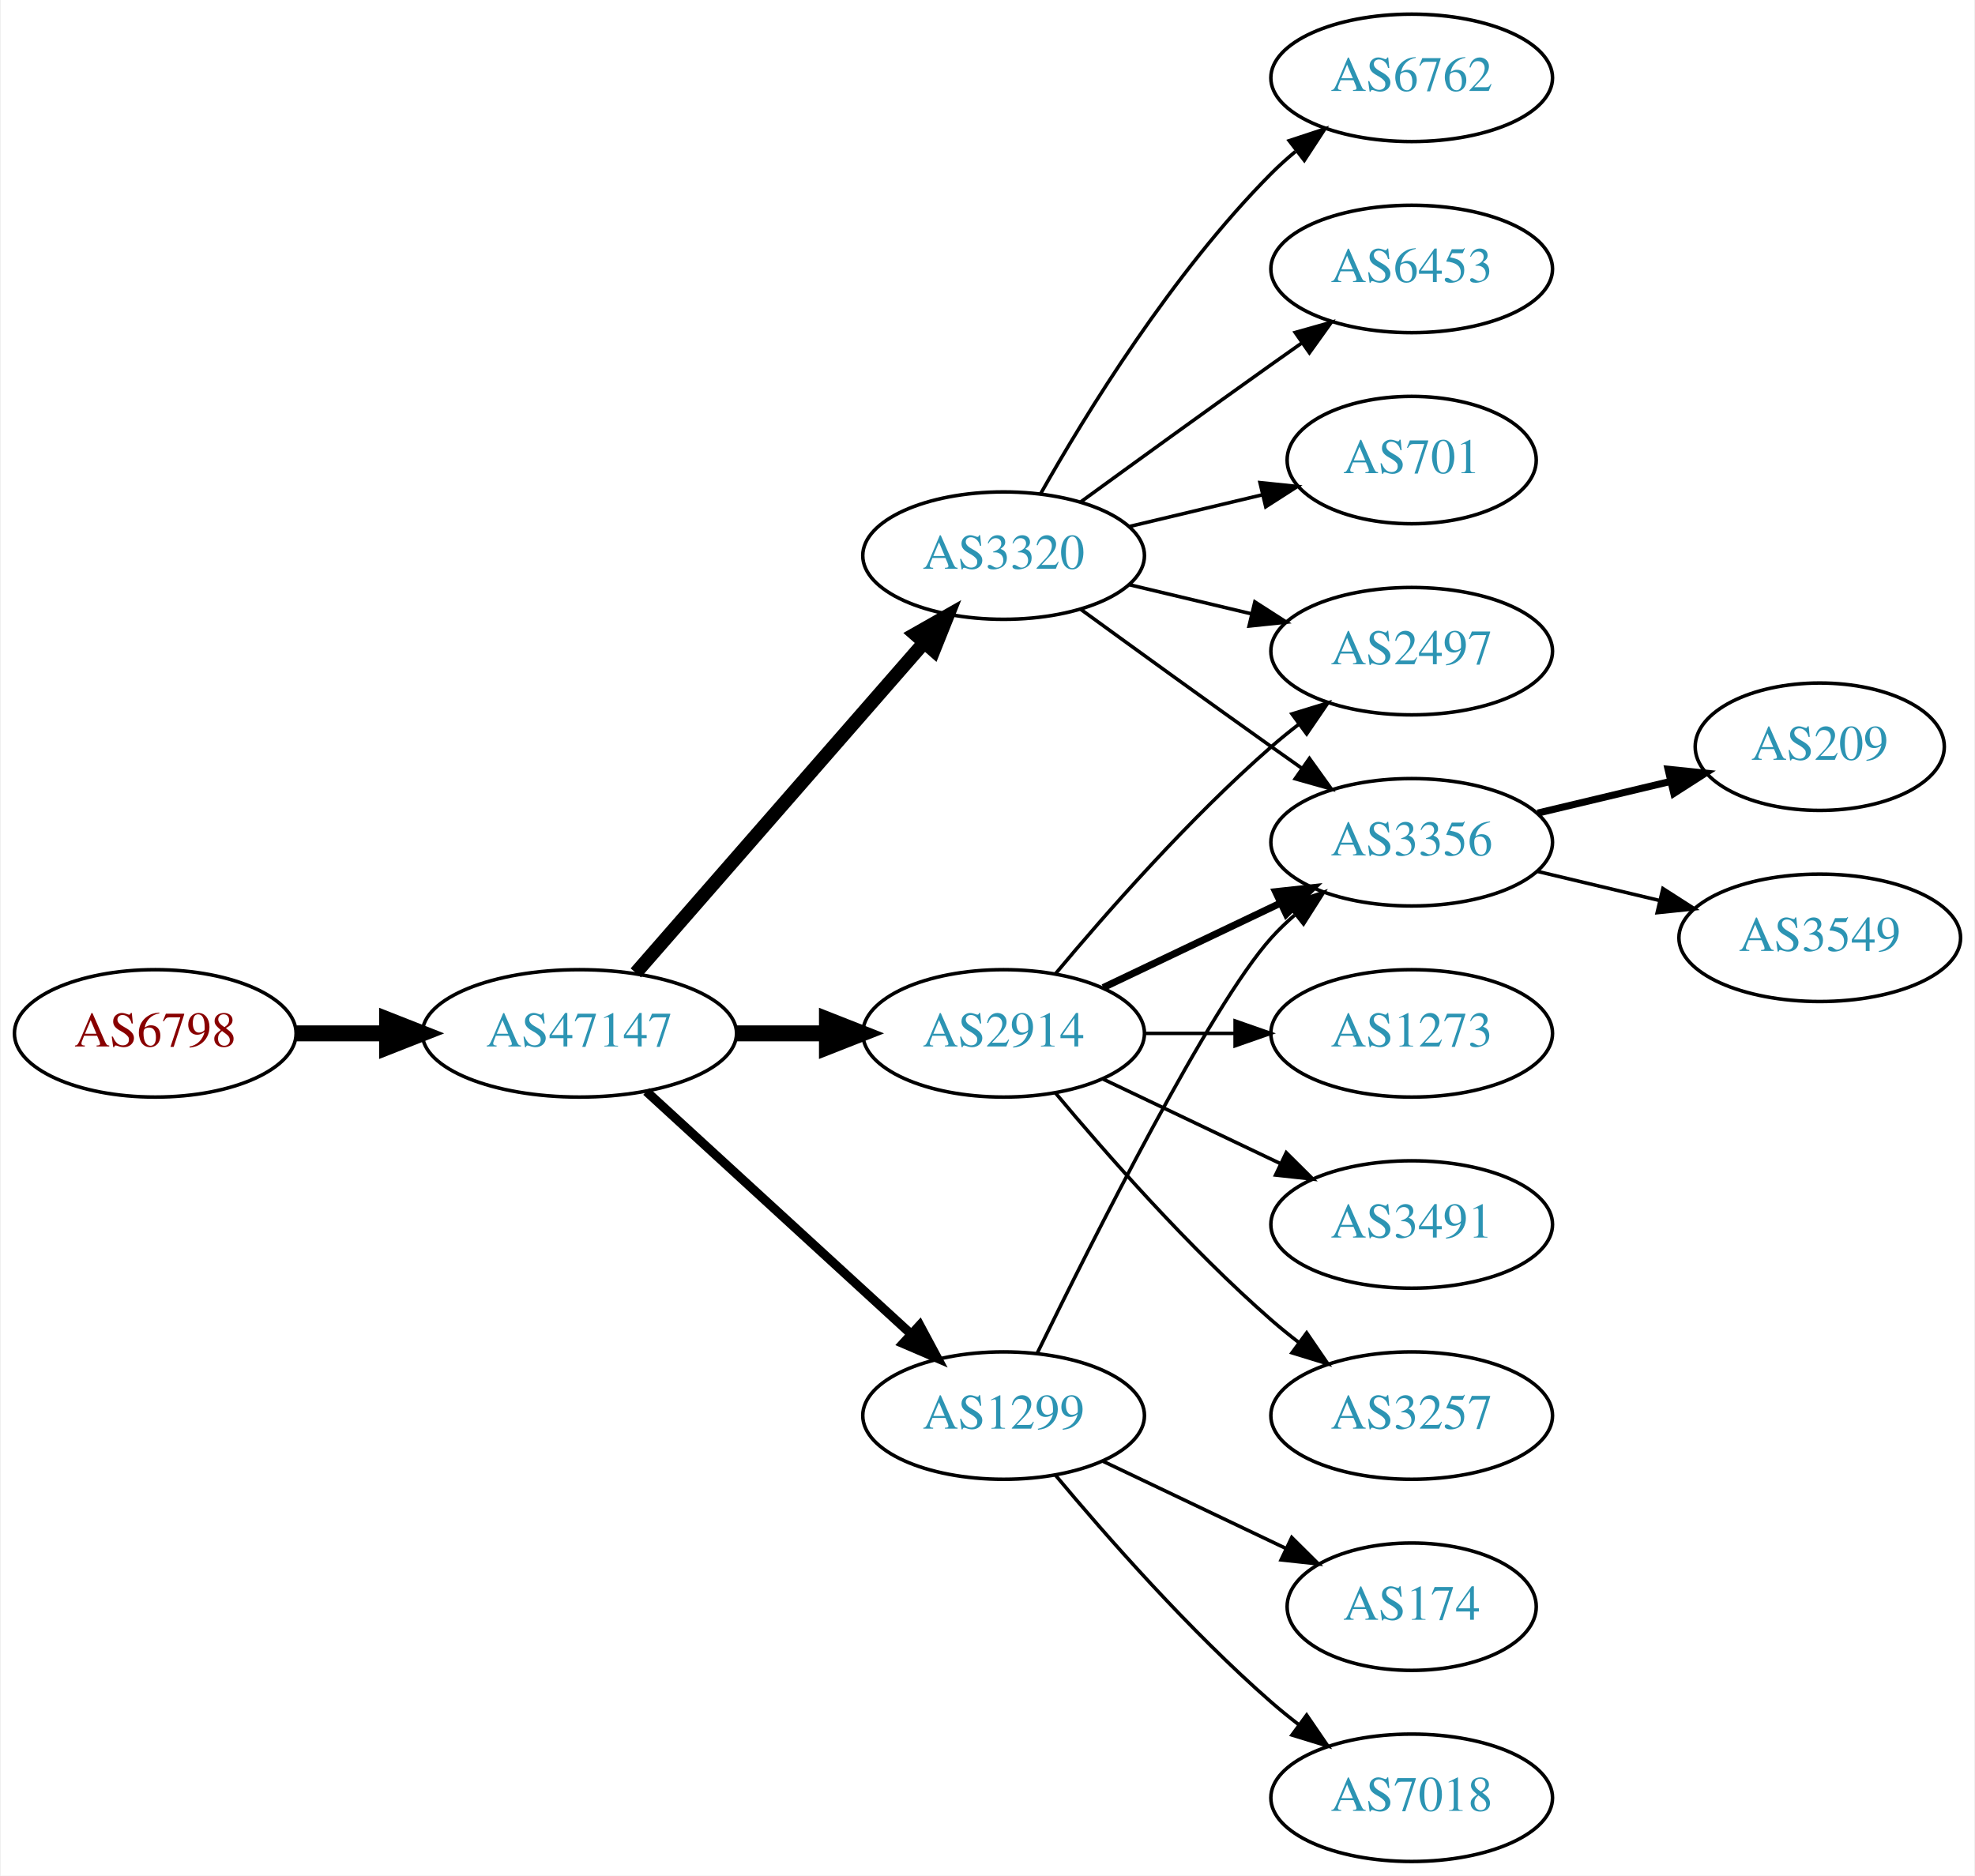
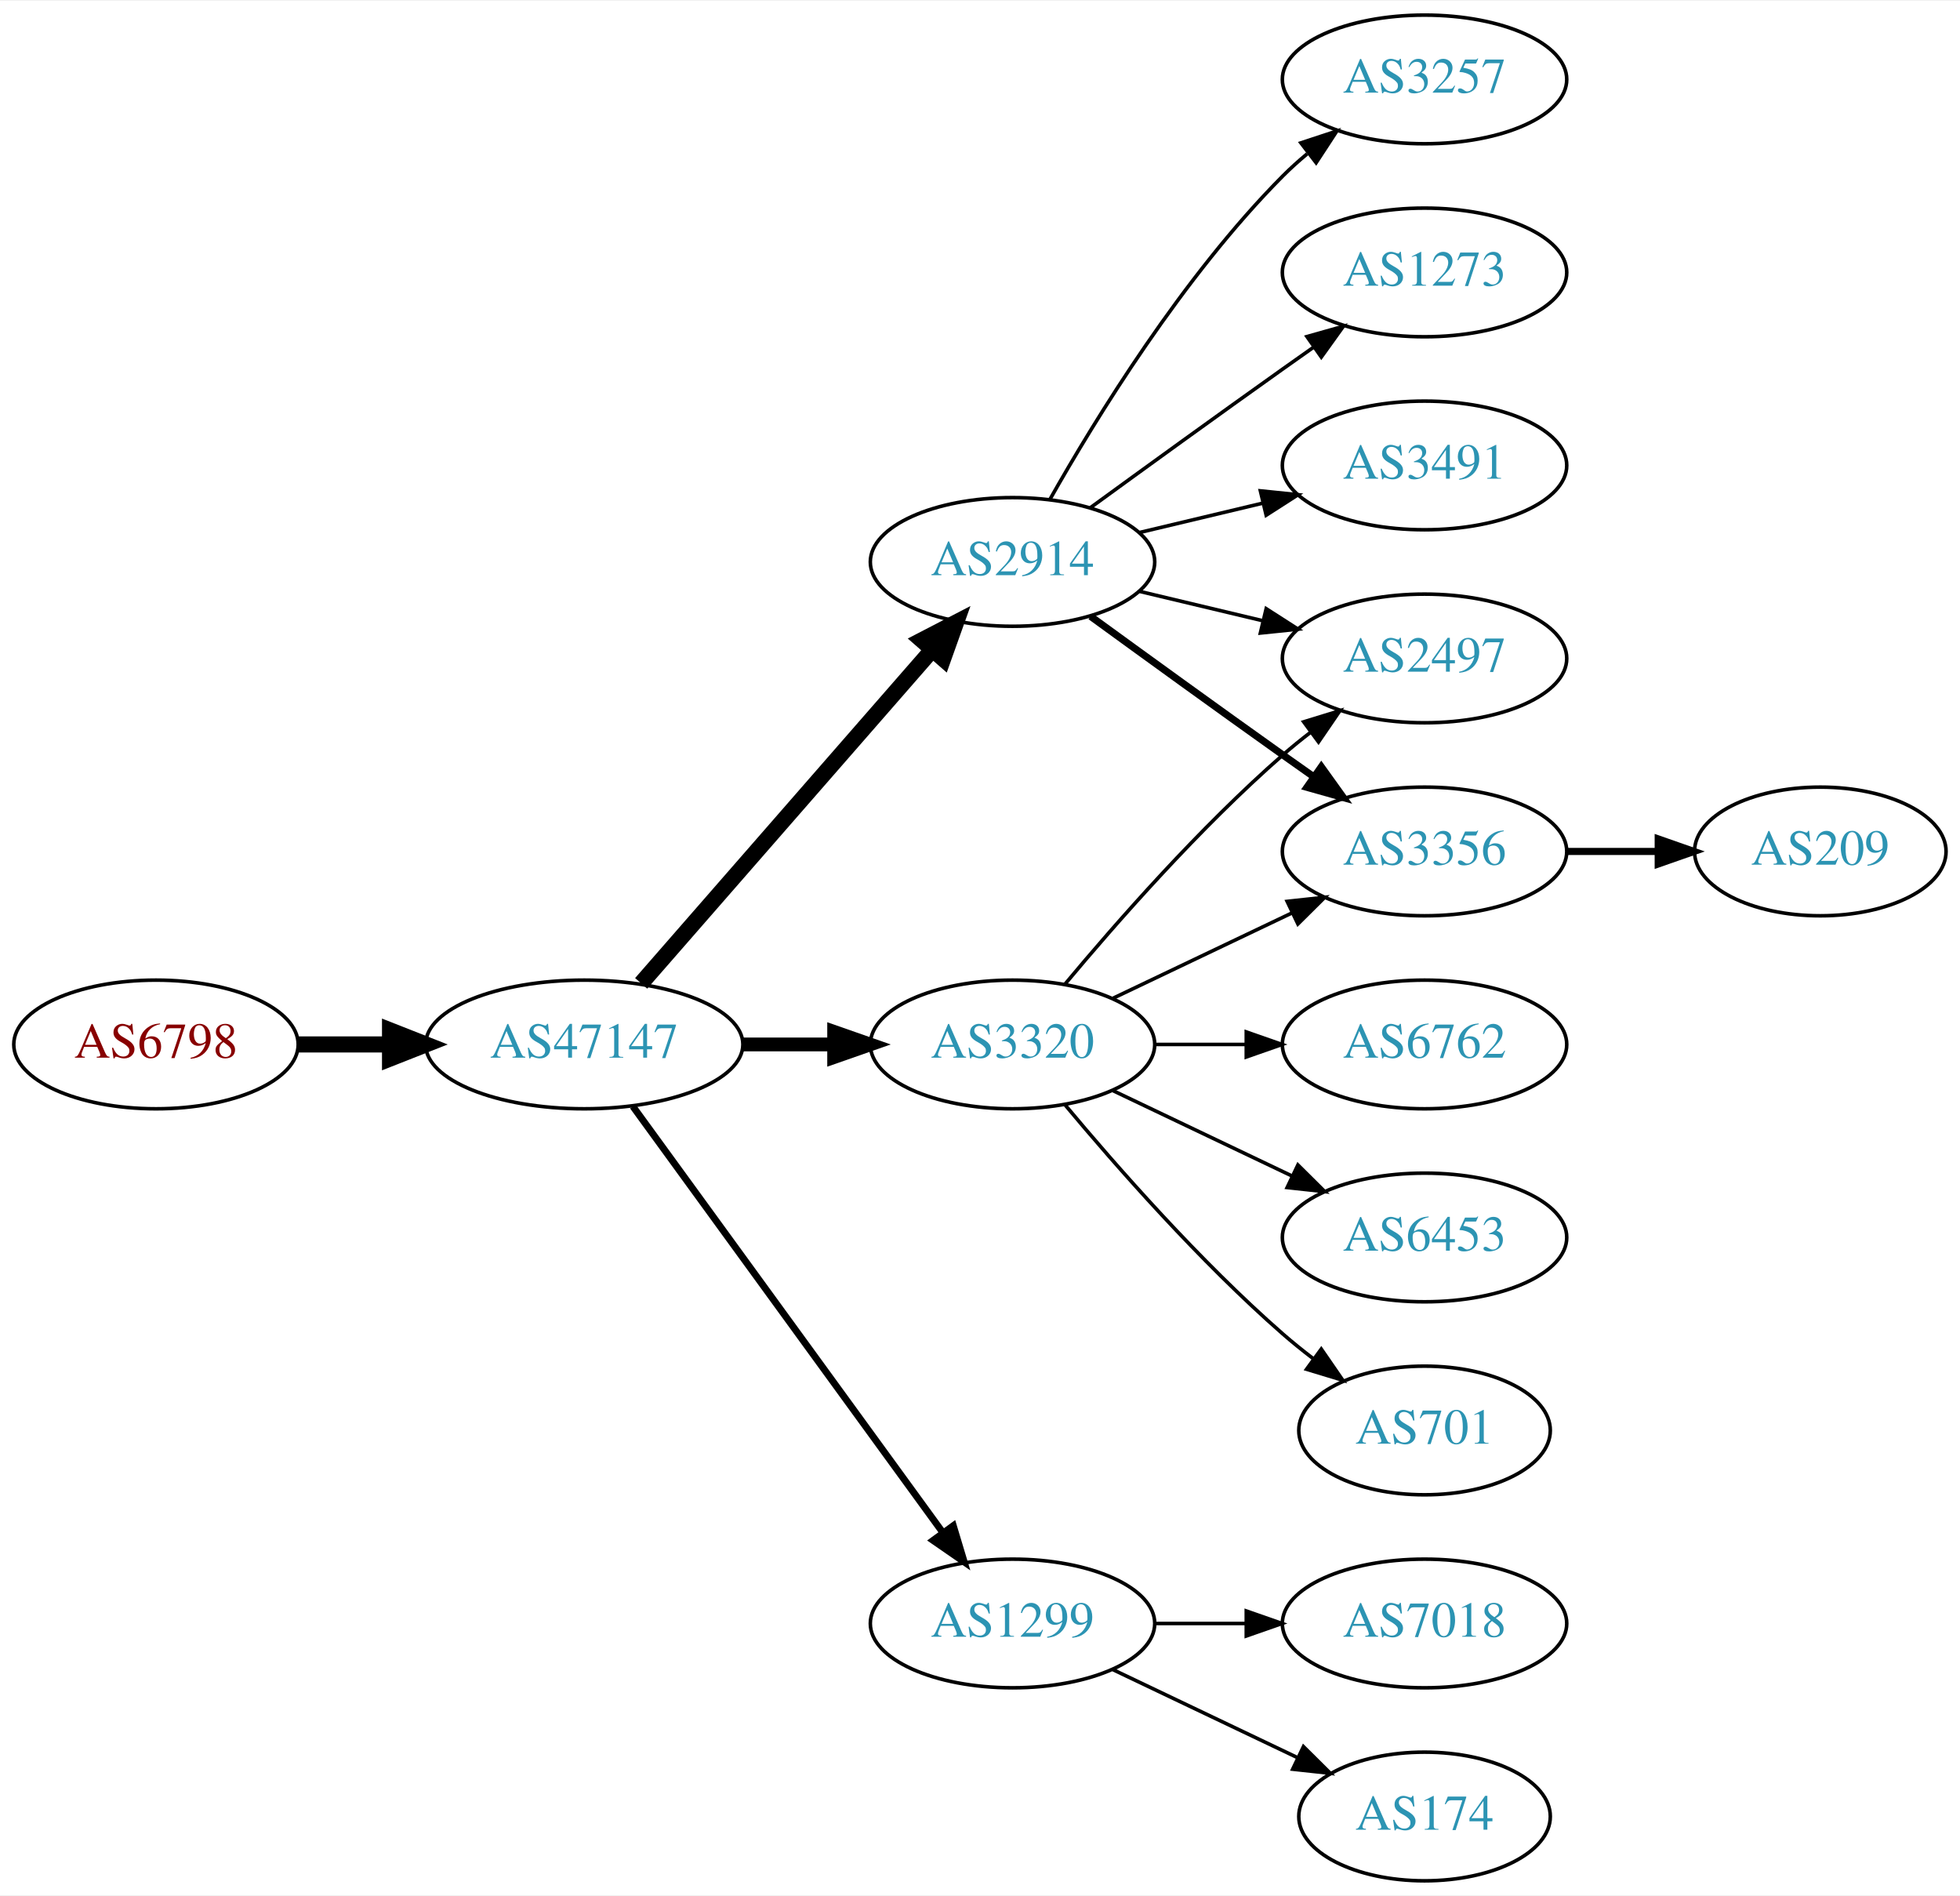
- <svg xmlns="http://www.w3.org/2000/svg" xmlns:xlink="http://www.w3.org/1999/xlink" width="558pt" height="530pt" viewBox="0.00 0.00 557.56 530.00">
+ <svg xmlns="http://www.w3.org/2000/svg" xmlns:xlink="http://www.w3.org/1999/xlink" width="548pt" height="530pt" viewBox="0.00 0.00 548.46 530.00">
  <g id="graph0" class="graph" transform="scale(1 1) rotate(0) translate(4 526)">
-     <polygon fill="white" stroke="none" points="-4,4 -4,-526 553.564,-526 553.564,4 -4,4" />
+     <polygon fill="white" stroke="none" points="-4,4 -4,-526 544.465,-526 544.465,4 -4,4" />
    <g id="node1" class="node">
      <g id="a_node1">
        <a xlink:href="/asn/6798" xlink:title="AS6798 ~ Net4You Internet GmbH [AT]">
          <ellipse fill="#ffffff" stroke="black" cx="39.647" cy="-234" rx="39.794" ry="18" />
          <text text-anchor="middle" x="39.647" y="-230.3" font-family="Times,serif" font-size="14.00" fill="#880000">AS6798</text>
        </a>
      </g>
    </g>
    <g id="node2" class="node">
      <g id="a_node2">
        <a xlink:href="/asn/47147" xlink:title="AS47147 ~ ANEXIA Internetdienstleistungs GmbH [AT]">
          <ellipse fill="#ffffff" stroke="black" cx="159.489" cy="-234" rx="44.393" ry="18" />
          <text text-anchor="middle" x="159.489" y="-230.3" font-family="Times,serif" font-size="14.00" fill="#2c94b3">AS47147</text>
        </a>
      </g>
    </g>
    <g id="edge1" class="edge">
      <path fill="none" stroke="black" stroke-width="4.5" d="M79.559,-234C87.662,-234 96.337,-234 104.863,-234" />
      <polygon fill="black" stroke="black" stroke-width="4.5" points="105.141,-237.938 115.141,-234 105.141,-230.063 105.141,-237.938" />
    </g>
    <g id="node3" class="node">
      <g id="a_node3">
        <a xlink:href="/asn/3320" xlink:title="AS3320 ~ DTAG [DE]">
-           <ellipse fill="#ffffff" stroke="black" cx="279.332" cy="-369" rx="39.794" ry="18" />
-           <text text-anchor="middle" x="279.332" y="-365.3" font-family="Times,serif" font-size="14.00" fill="#2c94b3">AS3320</text>
+           <ellipse fill="#ffffff" stroke="black" cx="279.332" cy="-234" rx="39.794" ry="18" />
+           <text text-anchor="middle" x="279.332" y="-230.3" font-family="Times,serif" font-size="14.00" fill="#2c94b3">AS3320</text>
        </a>
      </g>
    </g>
    <g id="edge2" class="edge">
-       <path fill="none" stroke="black" stroke-width="3.857" d="M175.414,-251.098C195.956,-274.631 233.075,-317.155 256.672,-344.187" />
-       <polygon fill="black" stroke="black" stroke-width="3.857" points="254.315,-346.809 263.528,-352.041 259.589,-342.206 254.315,-346.809" />
+       <path fill="none" stroke="black" stroke-width="3.857" d="M203.7,-234C212.013,-234 220.775,-234 229.258,-234" />
+       <polygon fill="black" stroke="black" stroke-width="3.857" points="229.416,-237.5 239.416,-234 229.416,-230.5 229.416,-237.5" />
    </g>
    <g id="node4" class="node">
      <g id="a_node4">
        <a xlink:href="/asn/2914" xlink:title="AS2914 ~ NTT America, Inc. [US]">
-           <ellipse fill="#ffffff" stroke="black" cx="279.332" cy="-234" rx="39.794" ry="18" />
-           <text text-anchor="middle" x="279.332" y="-230.3" font-family="Times,serif" font-size="14.00" fill="#2c94b3">AS2914</text>
+           <ellipse fill="#ffffff" stroke="black" cx="279.332" cy="-369" rx="39.794" ry="18" />
+           <text text-anchor="middle" x="279.332" y="-365.3" font-family="Times,serif" font-size="14.00" fill="#2c94b3">AS2914</text>
        </a>
      </g>
    </g>
    <g id="edge3" class="edge">
-       <path fill="none" stroke="black" stroke-width="4.5" d="M203.7,-234C212.013,-234 220.775,-234 229.258,-234" />
-       <polygon fill="black" stroke="black" stroke-width="4.5" points="229.416,-237.938 239.416,-234 229.416,-230.063 229.416,-237.938" />
+       <path fill="none" stroke="black" stroke-width="4.5" d="M175.414,-251.098C195.956,-274.631 233.075,-317.155 256.672,-344.187" />
+       <polygon fill="black" stroke="black" stroke-width="4.5" points="253.985,-347.097 263.528,-352.041 259.918,-341.918 253.985,-347.097" />
    </g>
    <g id="node5" class="node">
      <g id="a_node5">
        <a xlink:href="/asn/1299" xlink:title="AS1299 ~ Telia Carrier [EU]">
-           <ellipse fill="#ffffff" stroke="black" cx="279.332" cy="-126" rx="39.794" ry="18" />
-           <text text-anchor="middle" x="279.332" y="-122.3" font-family="Times,serif" font-size="14.00" fill="#2c94b3">AS1299</text>
+           <ellipse fill="#ffffff" stroke="black" cx="279.332" cy="-72" rx="39.794" ry="18" />
+           <text text-anchor="middle" x="279.332" y="-68.3" font-family="Times,serif" font-size="14.00" fill="#2c94b3">AS1299</text>
        </a>
      </g>
    </g>
    <g id="edge4" class="edge">
-       <path fill="none" stroke="black" stroke-width="2.571" d="M178.387,-217.597C198.315,-199.333 230.672,-169.678 253.15,-149.079" />
-       <polygon fill="black" stroke="black" stroke-width="2.571" points="255.644,-151.54 260.652,-142.203 250.914,-146.38 255.644,-151.54" />
+       <path fill="none" stroke="black" stroke-width="1.929" d="M173.1,-216.663C193.921,-188.04 235.583,-130.767 259.772,-97.514" />
+       <polygon fill="black" stroke="black" stroke-width="1.929" points="262.759,-99.358 265.811,-89.212 257.098,-95.24 262.759,-99.358" />
    </g>
    <g id="node6" class="node">
      <g id="a_node6">
-         <a xlink:href="/asn/6762" xlink:title="AS6762 ~ TELECOM ITALIA SPARKLE S.p.A. [IT]">
-           <ellipse fill="#ffffff" stroke="black" cx="394.625" cy="-504" rx="39.794" ry="18" />
-           <text text-anchor="middle" x="394.625" y="-500.3" font-family="Times,serif" font-size="14.00" fill="#2c94b3">AS6762</text>
-         </a>
-       </g>
-     </g>
-     <g id="edge5" class="edge">
-       <path fill="none" stroke="black" d="M289.791,-386.49C302.573,-409.096 327.005,-448.886 354.978,-477 357.089,-479.121 359.385,-481.188 361.77,-483.171" />
-       <polygon fill="black" stroke="black" points="360.023,-486.242 370.086,-489.556 364.286,-480.69 360.023,-486.242" />
-     </g>
-     <g id="node7" class="node">
-       <g id="a_node7">
        <a xlink:href="/asn/2497" xlink:title="AS2497 ~ Internet Initiative Japan Inc. [JP]">
          <ellipse fill="#ffffff" stroke="black" cx="394.625" cy="-342" rx="39.794" ry="18" />
          <text text-anchor="middle" x="394.625" y="-338.3" font-family="Times,serif" font-size="14.00" fill="#2c94b3">AS2497</text>
        </a>
      </g>
    </g>
-     <g id="edge6" class="edge">
-       <path fill="none" stroke="black" d="M314.939,-360.752C325.81,-358.162 337.964,-355.265 349.407,-352.538" />
-       <polygon fill="black" stroke="black" points="350.313,-355.92 359.229,-350.197 348.69,-349.111 350.313,-355.92" />
-     </g>
-     <g id="node8" class="node">
-       <g id="a_node8">
-         <a xlink:href="/asn/6453" xlink:title="AS6453 ~ TATA COMMUNICATIONS (AMERICA) INC [US]">
-           <ellipse fill="#ffffff" stroke="black" cx="394.625" cy="-450" rx="39.794" ry="18" />
-           <text text-anchor="middle" x="394.625" y="-446.3" font-family="Times,serif" font-size="14.00" fill="#2c94b3">AS6453</text>
-         </a>
-       </g>
-     </g>
-     <g id="edge7" class="edge">
-       <path fill="none" stroke="black" d="M301.18,-384.222C316.114,-395.091 336.727,-410.025 354.978,-423 357.799,-425.005 360.742,-427.085 363.69,-429.159" />
-       <polygon fill="black" stroke="black" points="361.717,-432.05 371.914,-434.926 365.736,-426.319 361.717,-432.05" />
-     </g>
-     <g id="node9" class="node">
-       <g id="a_node9">
-         <a xlink:href="/asn/701" xlink:title="AS701 ~ UUNET [US]">
-           <ellipse fill="#ffffff" stroke="black" cx="394.625" cy="-396" rx="35.194" ry="18" />
-           <text text-anchor="middle" x="394.625" y="-392.3" font-family="Times,serif" font-size="14.00" fill="#2c94b3">AS701</text>
-         </a>
-       </g>
-     </g>
-     <g id="edge8" class="edge">
-       <path fill="none" stroke="black" d="M314.939,-377.248C326.733,-380.058 340.038,-383.229 352.306,-386.153" />
-       <polygon fill="black" stroke="black" points="351.772,-389.624 362.311,-388.537 353.394,-382.814 351.772,-389.624" />
-     </g>
-     <g id="node10" class="node">
-       <g id="a_node10">
+     <g id="edge5" class="edge">
+       <path fill="none" stroke="black" d="M293.962,-250.817C308.244,-267.929 331.791,-294.745 354.978,-315 357.444,-317.154 360.082,-319.294 362.78,-321.372" />
+       <polygon fill="black" stroke="black" points="360.805,-324.264 370.934,-327.37 364.953,-318.625 360.805,-324.264" />
+     </g>
+     <g id="node7" class="node">
+       <g id="a_node7">
        <a xlink:href="/asn/3356" xlink:title="AS3356 ~ Level 3 Parent, LLC [US]">
          <ellipse fill="#ffffff" stroke="black" cx="394.625" cy="-288" rx="39.794" ry="18" />
          <text text-anchor="middle" x="394.625" y="-284.3" font-family="Times,serif" font-size="14.00" fill="#2c94b3">AS3356</text>
        </a>
      </g>
    </g>
+     <g id="edge6" class="edge">
+       <path fill="none" stroke="black" d="M307.468,-246.934C322.462,-254.081 341.283,-263.052 357.506,-270.785" />
+       <polygon fill="black" stroke="black" points="356.177,-274.028 366.71,-275.171 359.188,-267.709 356.177,-274.028" />
+     </g>
+     <g id="node8" class="node">
+       <g id="a_node8">
+         <a xlink:href="/asn/6762" xlink:title="AS6762 ~ TELECOM ITALIA SPARKLE S.p.A. [IT]">
+           <ellipse fill="#ffffff" stroke="black" cx="394.625" cy="-234" rx="39.794" ry="18" />
+           <text text-anchor="middle" x="394.625" y="-230.3" font-family="Times,serif" font-size="14.00" fill="#2c94b3">AS6762</text>
+         </a>
+       </g>
+     </g>
+     <g id="edge7" class="edge">
+       <path fill="none" stroke="black" d="M319.004,-234C327.207,-234 335.971,-234 344.503,-234" />
+       <polygon fill="black" stroke="black" points="344.742,-237.5 354.742,-234 344.742,-230.5 344.742,-237.5" />
+     </g>
+     <g id="node9" class="node">
+       <g id="a_node9">
+         <a xlink:href="/asn/6453" xlink:title="AS6453 ~ TATA COMMUNICATIONS (AMERICA) INC [US]">
+           <ellipse fill="#ffffff" stroke="black" cx="394.625" cy="-180" rx="39.794" ry="18" />
+           <text text-anchor="middle" x="394.625" y="-176.3" font-family="Times,serif" font-size="14.00" fill="#2c94b3">AS6453</text>
+         </a>
+       </g>
+     </g>
+     <g id="edge8" class="edge">
+       <path fill="none" stroke="black" d="M307.468,-221.066C322.462,-213.919 341.283,-204.948 357.506,-197.215" />
+       <polygon fill="black" stroke="black" points="359.188,-200.291 366.71,-192.829 356.177,-193.972 359.188,-200.291" />
+     </g>
+     <g id="node10" class="node">
+       <g id="a_node10">
+         <a xlink:href="/asn/701" xlink:title="AS701 ~ UUNET [US]">
+           <ellipse fill="#ffffff" stroke="black" cx="394.625" cy="-126" rx="35.194" ry="18" />
+           <text text-anchor="middle" x="394.625" y="-122.3" font-family="Times,serif" font-size="14.00" fill="#2c94b3">AS701</text>
+         </a>
+       </g>
+     </g>
    <g id="edge9" class="edge">
-       <path fill="none" stroke="black" d="M301.18,-353.778C316.114,-342.909 336.727,-327.975 354.978,-315 357.799,-312.995 360.742,-310.915 363.69,-308.841" />
-       <polygon fill="black" stroke="black" points="365.736,-311.681 371.914,-303.074 361.717,-305.95 365.736,-311.681" />
-     </g>
-     <g id="edge13" class="edge">
-       <path fill="none" stroke="black" d="M293.962,-250.817C308.244,-267.929 331.791,-294.745 354.978,-315 357.444,-317.154 360.082,-319.294 362.78,-321.372" />
-       <polygon fill="black" stroke="black" points="360.805,-324.264 370.934,-327.37 364.953,-318.625 360.805,-324.264" />
+       <path fill="none" stroke="black" d="M293.962,-217.183C308.244,-200.071 331.791,-173.255 354.978,-153 357.648,-150.668 360.521,-148.352 363.451,-146.114" />
+       <polygon fill="black" stroke="black" points="365.729,-148.784 371.742,-140.061 361.602,-143.13 365.729,-148.784" />
    </g>
    <g id="edge12" class="edge">
-       <path fill="none" stroke="black" stroke-width="2" d="M307.468,-246.934C322.462,-254.081 341.283,-263.052 357.506,-270.785" />
-       <polygon fill="black" stroke="black" stroke-width="2" points="356.177,-274.028 366.71,-275.171 359.188,-267.709 356.177,-274.028" />
+       <path fill="none" stroke="black" d="M314.939,-360.752C325.81,-358.162 337.964,-355.265 349.407,-352.538" />
+       <polygon fill="black" stroke="black" points="350.313,-355.92 359.229,-350.197 348.69,-349.111 350.313,-355.92" />
+     </g>
+     <g id="edge10" class="edge">
+       <path fill="none" stroke="black" stroke-width="2" d="M301.18,-353.778C316.114,-342.909 336.727,-327.975 354.978,-315 357.799,-312.995 360.742,-310.915 363.69,-308.841" />
+       <polygon fill="black" stroke="black" stroke-width="2" points="365.736,-311.681 371.914,-303.074 361.717,-305.95 365.736,-311.681" />
    </g>
    <g id="node11" class="node">
      <g id="a_node11">
-         <a xlink:href="/asn/1273" xlink:title="AS1273 ~ Vodafone Group PLC [EU]">
-           <ellipse fill="#ffffff" stroke="black" cx="394.625" cy="-234" rx="39.794" ry="18" />
-           <text text-anchor="middle" x="394.625" y="-230.3" font-family="Times,serif" font-size="14.00" fill="#2c94b3">AS1273</text>
-         </a>
-       </g>
-     </g>
-     <g id="edge10" class="edge">
-       <path fill="none" stroke="black" d="M319.004,-234C327.207,-234 335.971,-234 344.503,-234" />
-       <polygon fill="black" stroke="black" points="344.742,-237.5 354.742,-234 344.742,-230.5 344.742,-237.5" />
+         <a xlink:href="/asn/3257" xlink:title="AS3257 ~ GTT [DE]">
+           <ellipse fill="#ffffff" stroke="black" cx="394.625" cy="-504" rx="39.794" ry="18" />
+           <text text-anchor="middle" x="394.625" y="-500.3" font-family="Times,serif" font-size="14.00" fill="#2c94b3">AS3257</text>
+         </a>
+       </g>
+     </g>
+     <g id="edge11" class="edge">
+       <path fill="none" stroke="black" d="M289.791,-386.49C302.573,-409.096 327.005,-448.886 354.978,-477 357.089,-479.121 359.385,-481.188 361.77,-483.171" />
+       <polygon fill="black" stroke="black" points="360.023,-486.242 370.086,-489.556 364.286,-480.69 360.023,-486.242" />
    </g>
    <g id="node12" class="node">
      <g id="a_node12">
-         <a xlink:href="/asn/3491" xlink:title="AS3491 ~ PCCW Global, Inc. [US]">
-           <ellipse fill="#ffffff" stroke="black" cx="394.625" cy="-180" rx="39.794" ry="18" />
-           <text text-anchor="middle" x="394.625" y="-176.3" font-family="Times,serif" font-size="14.00" fill="#2c94b3">AS3491</text>
-         </a>
-       </g>
-     </g>
-     <g id="edge11" class="edge">
-       <path fill="none" stroke="black" d="M307.468,-221.066C322.462,-213.919 341.283,-204.948 357.506,-197.215" />
-       <polygon fill="black" stroke="black" points="359.188,-200.291 366.71,-192.829 356.177,-193.972 359.188,-200.291" />
+         <a xlink:href="/asn/1273" xlink:title="AS1273 ~ Vodafone Group PLC [EU]">
+           <ellipse fill="#ffffff" stroke="black" cx="394.625" cy="-450" rx="39.794" ry="18" />
+           <text text-anchor="middle" x="394.625" y="-446.3" font-family="Times,serif" font-size="14.00" fill="#2c94b3">AS1273</text>
+         </a>
+       </g>
+     </g>
+     <g id="edge13" class="edge">
+       <path fill="none" stroke="black" d="M301.18,-384.222C316.114,-395.091 336.727,-410.025 354.978,-423 357.799,-425.005 360.742,-427.085 363.69,-429.159" />
+       <polygon fill="black" stroke="black" points="361.717,-432.05 371.914,-434.926 365.736,-426.319 361.717,-432.05" />
    </g>
    <g id="node13" class="node">
      <g id="a_node13">
-         <a xlink:href="/asn/3257" xlink:title="AS3257 ~ GTT [DE]">
-           <ellipse fill="#ffffff" stroke="black" cx="394.625" cy="-126" rx="39.794" ry="18" />
-           <text text-anchor="middle" x="394.625" y="-122.3" font-family="Times,serif" font-size="14.00" fill="#2c94b3">AS3257</text>
+         <a xlink:href="/asn/3491" xlink:title="AS3491 ~ PCCW Global, Inc. [US]">
+           <ellipse fill="#ffffff" stroke="black" cx="394.625" cy="-396" rx="39.794" ry="18" />
+           <text text-anchor="middle" x="394.625" y="-392.3" font-family="Times,serif" font-size="14.00" fill="#2c94b3">AS3491</text>
        </a>
      </g>
    </g>
    <g id="edge14" class="edge">
-       <path fill="none" stroke="black" d="M293.962,-217.183C308.244,-200.071 331.791,-173.255 354.978,-153 357.444,-150.846 360.082,-148.706 362.78,-146.628" />
-       <polygon fill="black" stroke="black" points="364.953,-149.375 370.934,-140.63 360.805,-143.736 364.953,-149.375" />
-     </g>
-     <g id="edge16" class="edge">
-       <path fill="none" stroke="black" d="M288.769,-143.511C304.388,-175.509 337.774,-241.893 354.978,-261 356.98,-263.224 359.199,-265.363 361.532,-267.397" />
-       <polygon fill="black" stroke="black" points="359.73,-270.433 369.751,-273.873 364.062,-264.935 359.73,-270.433" />
-     </g>
-     <g id="node14" class="node">
-       <g id="a_node14">
-         <a xlink:href="/asn/174" xlink:title="AS174 ~ Cogent Communications [US]">
-           <ellipse fill="#ffffff" stroke="black" cx="394.625" cy="-72" rx="35.194" ry="18" />
-           <text text-anchor="middle" x="394.625" y="-68.3" font-family="Times,serif" font-size="14.00" fill="#2c94b3">AS174</text>
-         </a>
-       </g>
-     </g>
-     <g id="edge15" class="edge">
-       <path fill="none" stroke="black" d="M307.468,-113.066C322.9,-105.71 342.385,-96.423 358.92,-88.541" />
-       <polygon fill="black" stroke="black" points="360.741,-91.551 368.262,-84.089 357.729,-85.232 360.741,-91.551" />
+       <path fill="none" stroke="black" d="M314.939,-377.248C325.81,-379.838 337.964,-382.735 349.407,-385.462" />
+       <polygon fill="black" stroke="black" points="348.69,-388.889 359.229,-387.803 350.313,-382.08 348.69,-388.889" />
    </g>
    <g id="node15" class="node">
      <g id="a_node15">
        <a xlink:href="/asn/7018" xlink:title="AS7018 ~ AT&amp;T Services, Inc. [US]">
-           <ellipse fill="#ffffff" stroke="black" cx="394.625" cy="-18" rx="39.794" ry="18" />
-           <text text-anchor="middle" x="394.625" y="-14.3" font-family="Times,serif" font-size="14.00" fill="#2c94b3">AS7018</text>
-         </a>
-       </g>
-     </g>
-     <g id="edge17" class="edge">
-       <path fill="none" stroke="black" d="M293.962,-109.183C308.244,-92.071 331.791,-65.255 354.978,-45 357.444,-42.846 360.082,-40.706 362.78,-38.628" />
-       <polygon fill="black" stroke="black" points="364.953,-41.375 370.934,-32.63 360.805,-35.736 364.953,-41.375" />
+           <ellipse fill="#ffffff" stroke="black" cx="394.625" cy="-72" rx="39.794" ry="18" />
+           <text text-anchor="middle" x="394.625" y="-68.3" font-family="Times,serif" font-size="14.00" fill="#2c94b3">AS7018</text>
+         </a>
+       </g>
+     </g>
+     <g id="edge16" class="edge">
+       <path fill="none" stroke="black" d="M319.004,-72C327.207,-72 335.971,-72 344.503,-72" />
+       <polygon fill="black" stroke="black" points="344.742,-75.5 354.742,-72 344.742,-68.5 344.742,-75.5" />
    </g>
    <g id="node16" class="node">
      <g id="a_node16">
+         <a xlink:href="/asn/174" xlink:title="AS174 ~ Cogent Communications [US]">
+           <ellipse fill="#ffffff" stroke="black" cx="394.625" cy="-18" rx="35.194" ry="18" />
+           <text text-anchor="middle" x="394.625" y="-14.3" font-family="Times,serif" font-size="14.00" fill="#2c94b3">AS174</text>
+         </a>
+       </g>
+     </g>
+     <g id="edge17" class="edge">
+       <path fill="none" stroke="black" d="M307.468,-59.066C322.9,-51.71 342.385,-42.423 358.92,-34.541" />
+       <polygon fill="black" stroke="black" points="360.741,-37.551 368.262,-30.089 357.729,-31.232 360.741,-37.551" />
+     </g>
+     <g id="node14" class="node">
+       <g id="a_node14">
        <a xlink:href="/asn/209" xlink:title="AS209 ~ CenturyLink Communications, LLC [US]">
-           <ellipse fill="#ffffff" stroke="black" cx="509.918" cy="-315" rx="35.194" ry="18" />
-           <text text-anchor="middle" x="509.918" y="-311.3" font-family="Times,serif" font-size="14.00" fill="#2c94b3">AS209</text>
-         </a>
-       </g>
-     </g>
-     <g id="edge18" class="edge">
-       <path fill="none" stroke="black" stroke-width="2" d="M430.232,-296.248C442.026,-299.058 455.331,-302.229 467.599,-305.153" />
-       <polygon fill="black" stroke="black" stroke-width="2" points="467.065,-308.624 477.604,-307.537 468.687,-301.814 467.065,-308.624" />
-     </g>
-     <g id="node17" class="node">
-       <g id="a_node17">
-         <a xlink:href="/asn/3549" xlink:title="AS3549 ~ Level 3 Parent, LLC [US]">
-           <ellipse fill="#ffffff" stroke="black" cx="509.918" cy="-261" rx="39.794" ry="18" />
-           <text text-anchor="middle" x="509.918" y="-257.3" font-family="Times,serif" font-size="14.00" fill="#2c94b3">AS3549</text>
-         </a>
-       </g>
-     </g>
-     <g id="edge19" class="edge">
-       <path fill="none" stroke="black" d="M430.232,-279.752C441.103,-277.162 453.257,-274.265 464.7,-271.538" />
-       <polygon fill="black" stroke="black" points="465.606,-274.92 474.522,-269.197 463.983,-268.111 465.606,-274.92" />
+           <ellipse fill="#ffffff" stroke="black" cx="505.368" cy="-288" rx="35.194" ry="18" />
+           <text text-anchor="middle" x="505.368" y="-284.3" font-family="Times,serif" font-size="14.00" fill="#2c94b3">AS209</text>
+         </a>
+       </g>
+     </g>
+     <g id="edge15" class="edge">
+       <path fill="none" stroke="black" stroke-width="2" d="M434.576,-288C442.808,-288 451.554,-288 459.97,-288" />
+       <polygon fill="black" stroke="black" stroke-width="2" points="460.016,-291.5 470.016,-288 460.016,-284.5 460.016,-291.5" />
    </g>
  </g>
</svg>
